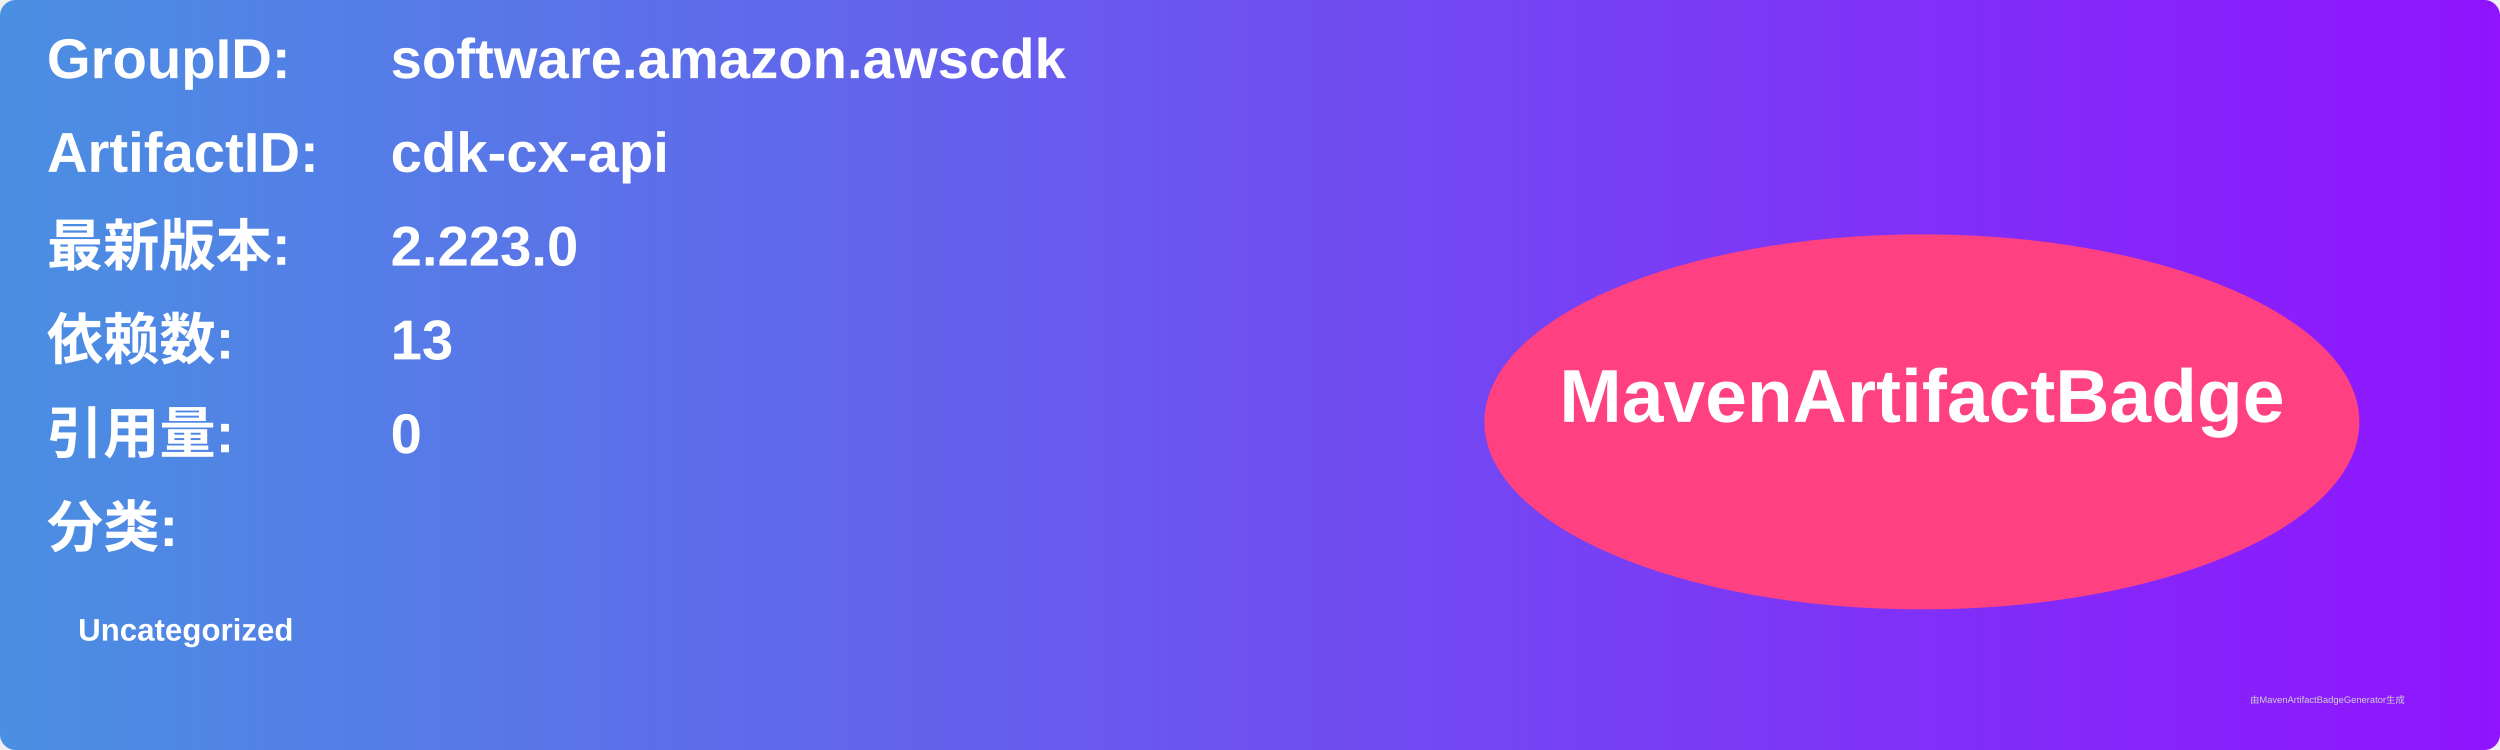
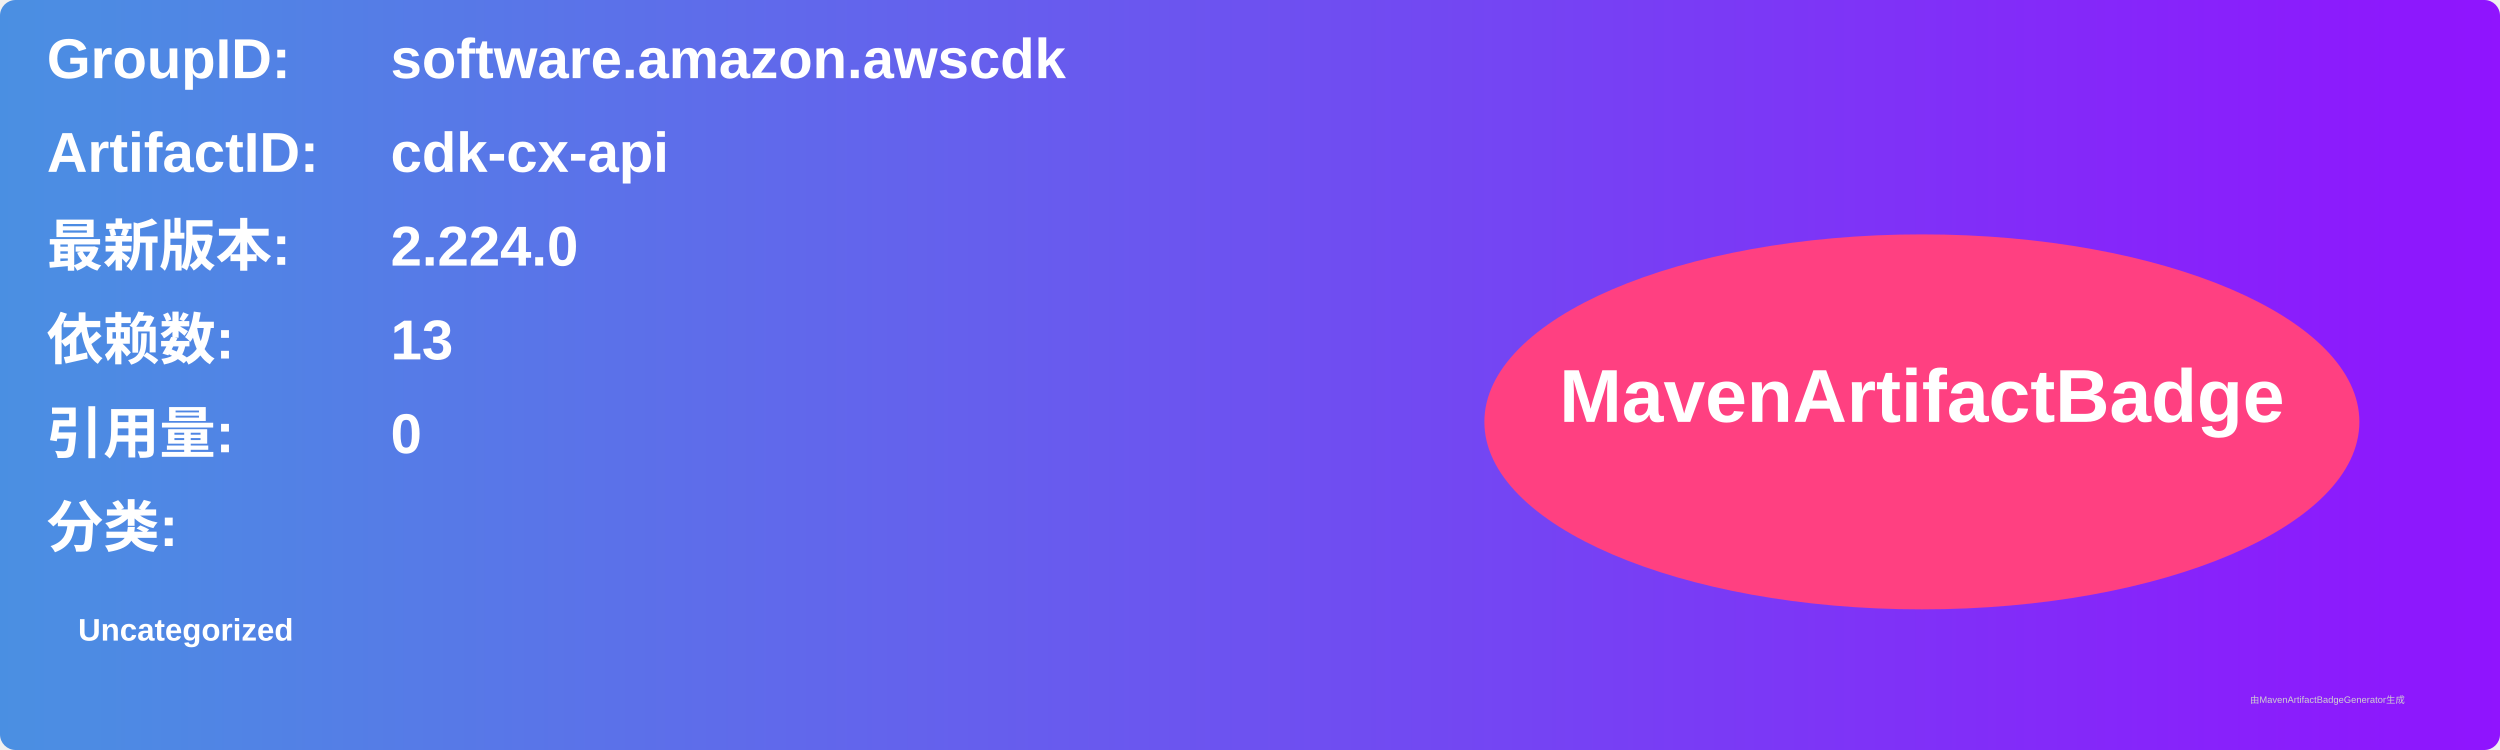
<svg xmlns="http://www.w3.org/2000/svg" width="800" height="240" viewBox="0 0 800 240">
  <linearGradient id="grad" x1="0%" y1="0%" x2="100%" y2="0%">
    <stop offset="0%" stop-color="#4a90e2" />
    <stop offset="100%" stop-color="#9013fe" />
  </linearGradient>
  <rect width="100%" height="100%" rx="5" ry="5" fill="url(#grad)" />
  <g transform="translate(15, 15)">
    <text x="0" y="10" font-family="Arial" font-size="18" fill="white" font-weight="bold" width="260">GroupID:</text>
    <text x="110" y="10" font-family="Arial" font-size="18" fill="white" font-weight="bold" width="460">software.amazon.awscdk</text>
    <text x="0" y="40" font-family="Arial" font-size="18" fill="white" font-weight="bold" width="260">ArtifactID:</text>
    <text x="110" y="40" font-family="Arial" font-size="18" fill="white" font-weight="bold" width="460">cdk-cx-api</text>
    <text x="0" y="70" font-family="Arial" font-size="18" fill="white" font-weight="bold">最新版本:</text>
    <text x="110" y="70" font-family="Arial" font-size="18" fill="white" font-weight="bold">
-       <tspan font-weight="bold">2.223.0</tspan>
+       <tspan font-weight="bold">2.224.0</tspan>
    </text>
    <text x="0" y="100" font-family="Arial" font-size="18" fill="white" font-weight="bold">依赖数: </text>
    <text x="110" y="100" font-family="Arial" font-size="18" fill="white">
      <tspan font-weight="bold">13</tspan>
    </text>
    <text x="0" y="130" font-family="Arial" font-size="18" fill="white" font-weight="bold">引用量: </text>
    <text x="110" y="130" font-family="Arial" font-size="18" fill="white">
      <tspan font-weight="bold">0</tspan>
    </text>
    <text x="0" y="160" font-family="Arial" font-size="18" fill="white" font-weight="bold">分类:</text>
    <text x="10" y="190" font-family="Arial" font-size="10" fill="white">
      <tspan font-weight="bold">Uncategorized</tspan>
    </text>
    <ellipse cx="600" cy="120" rx="140" ry="60" fill="#ff4081" />
    <text x="600" y="120" text-anchor="middle" font-family="Arial" font-size="24" fill="white" font-weight="bold">MavenArtifactBadge</text>
  </g>
  <text x="720" y="225" font-family="Arial" font-size="3" fill="#d0d0d0">由MavenArtifactBadgeGenerator生成</text>
</svg>
